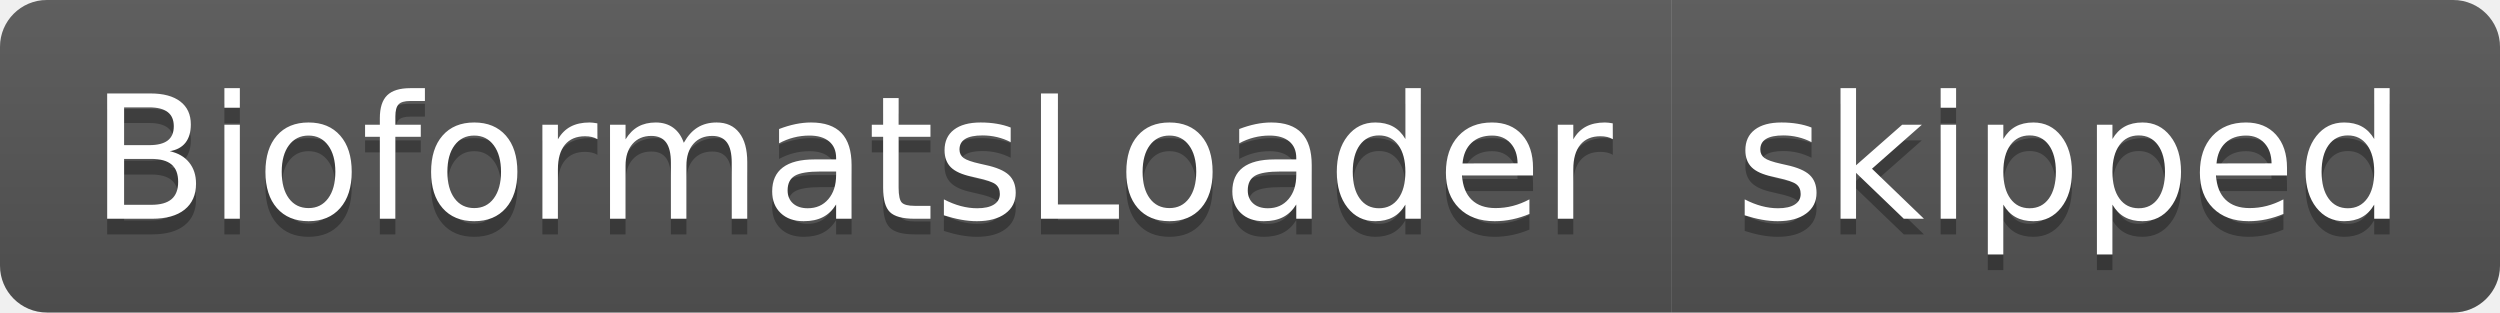
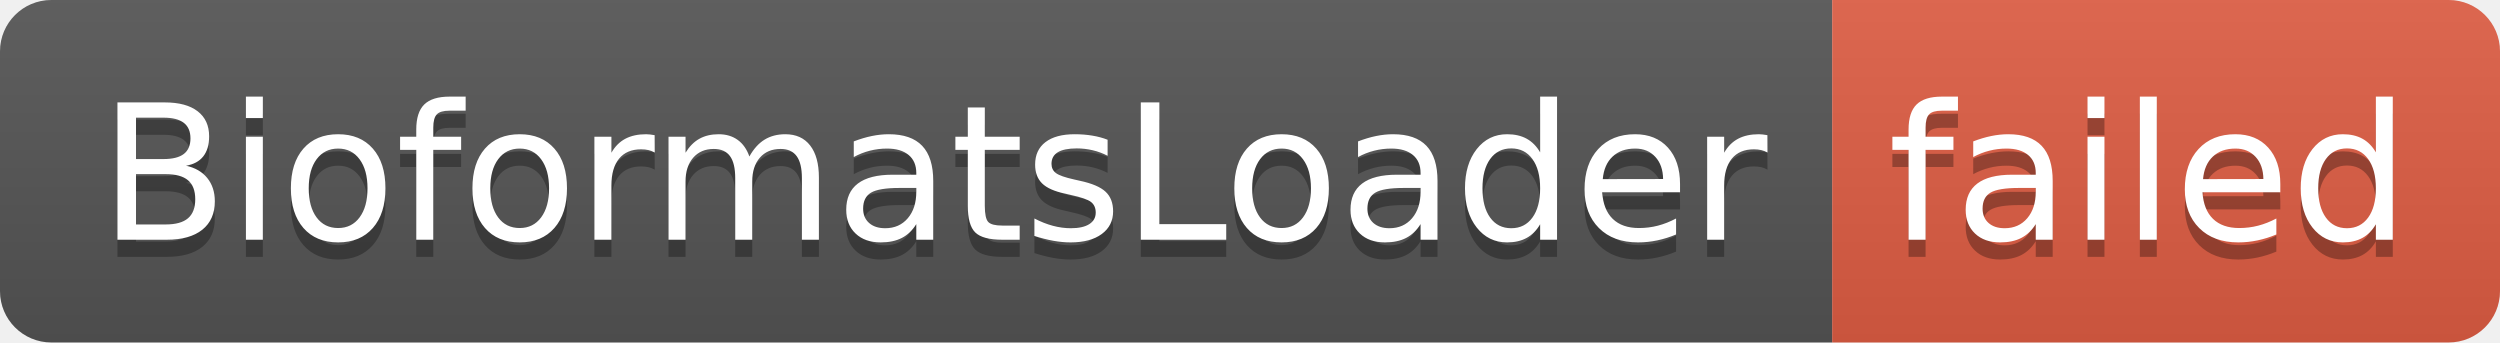
- <svg xmlns="http://www.w3.org/2000/svg" width="160" height="20" role="img" aria-label="BioformatsLoader: skipped">
+ <svg xmlns="http://www.w3.org/2000/svg" width="146" height="20" role="img" aria-label="BioformatsLoader: failed">
  <linearGradient id="s" x2="0" y2="100%">
    <stop offset="0" stop-color="#bbb" stop-opacity=".1" />
    <stop offset="1" stop-opacity=".1" />
  </linearGradient>
  <clipPath id="r">
-     <rect width="160" height="20" rx="3" fill="#fff" />
+     <rect width="146" height="20" rx="3" fill="#fff" />
  </clipPath>
  <g clip-path="url(#r)">
    <rect width="107" height="20" fill="#555" />
-     <rect x="107" width="53" height="20" fill="#555" />
-     <rect width="160" height="20" fill="url(#s)" />
+     <rect x="107" width="39" height="20" fill="#e05d44" />
+     <rect width="146" height="20" fill="url(#s)" />
  </g>
  <g fill="#fff" text-anchor="middle" font-family="Verdana,Geneva,DejaVu Sans,sans-serif" text-rendering="geometricPrecision" font-size="110">
    <text aria-hidden="true" x="545" y="150" fill="#010101" fill-opacity=".3" transform="scale(.1)" textLength="970">BioformatsLoader</text>
    <text x="545" y="140" transform="scale(.1)" fill="#fff" textLength="970">BioformatsLoader</text>
-     <text aria-hidden="true" x="1325" y="150" fill="#010101" fill-opacity=".3" transform="scale(.1)" textLength="430">skipped</text>
-     <text x="1325" y="140" transform="scale(.1)" fill="#fff" textLength="430">skipped</text>
+     <text aria-hidden="true" x="1255" y="150" fill="#010101" fill-opacity=".3" transform="scale(.1)" textLength="290">failed</text>
+     <text x="1255" y="140" transform="scale(.1)" fill="#fff" textLength="290">failed</text>
  </g>
</svg>
